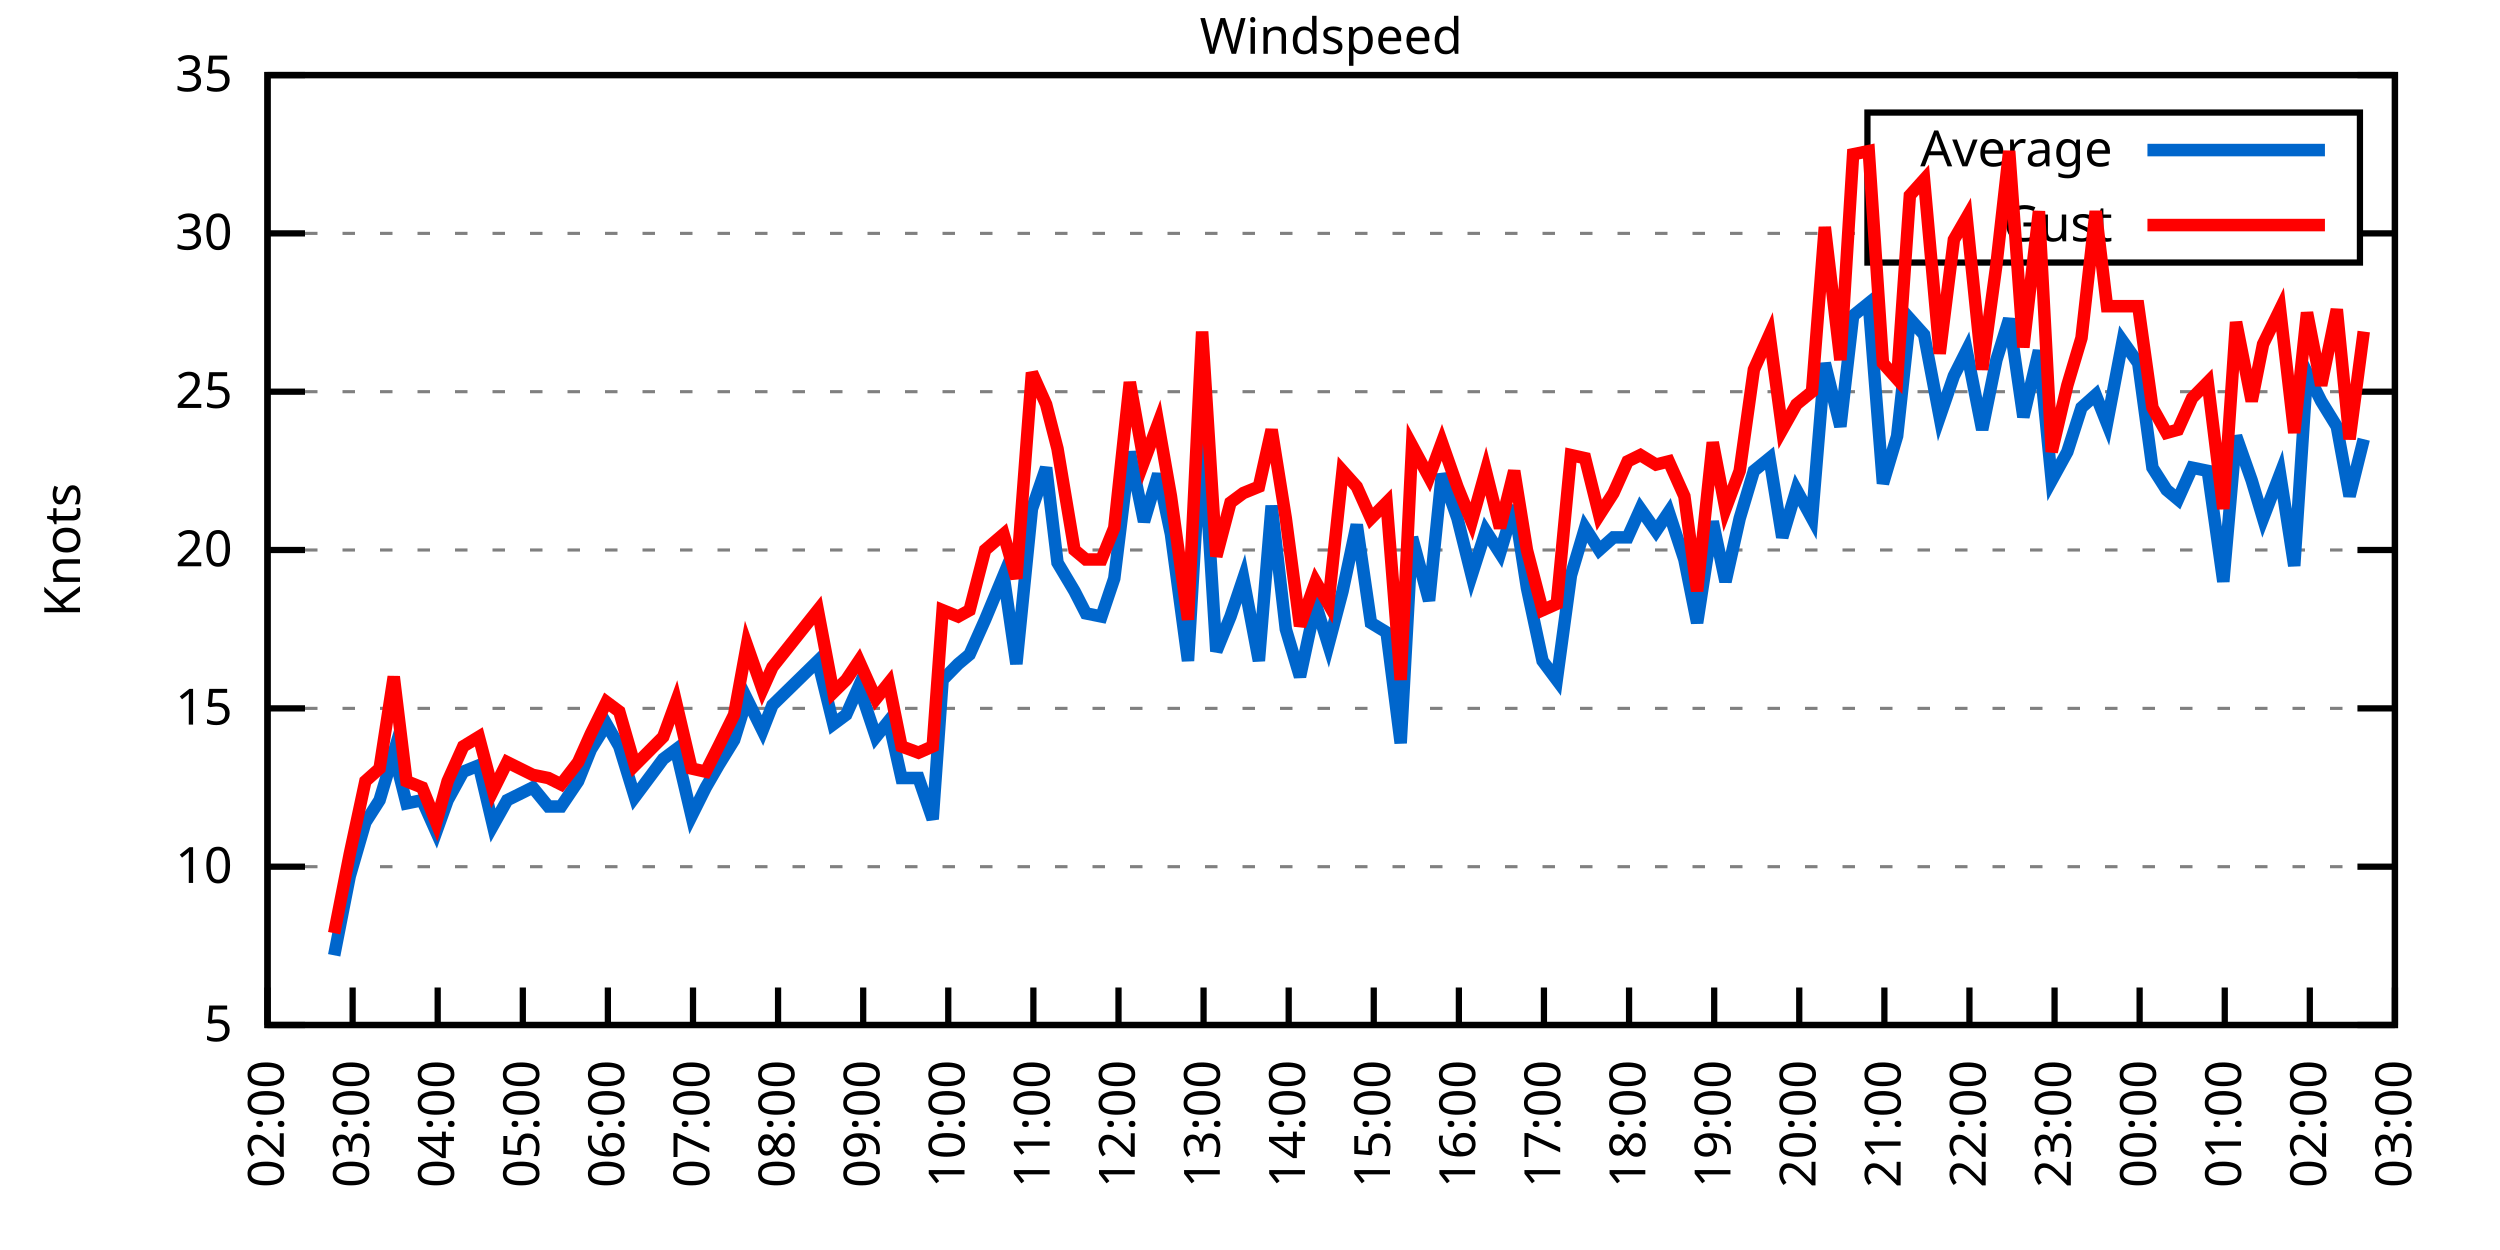
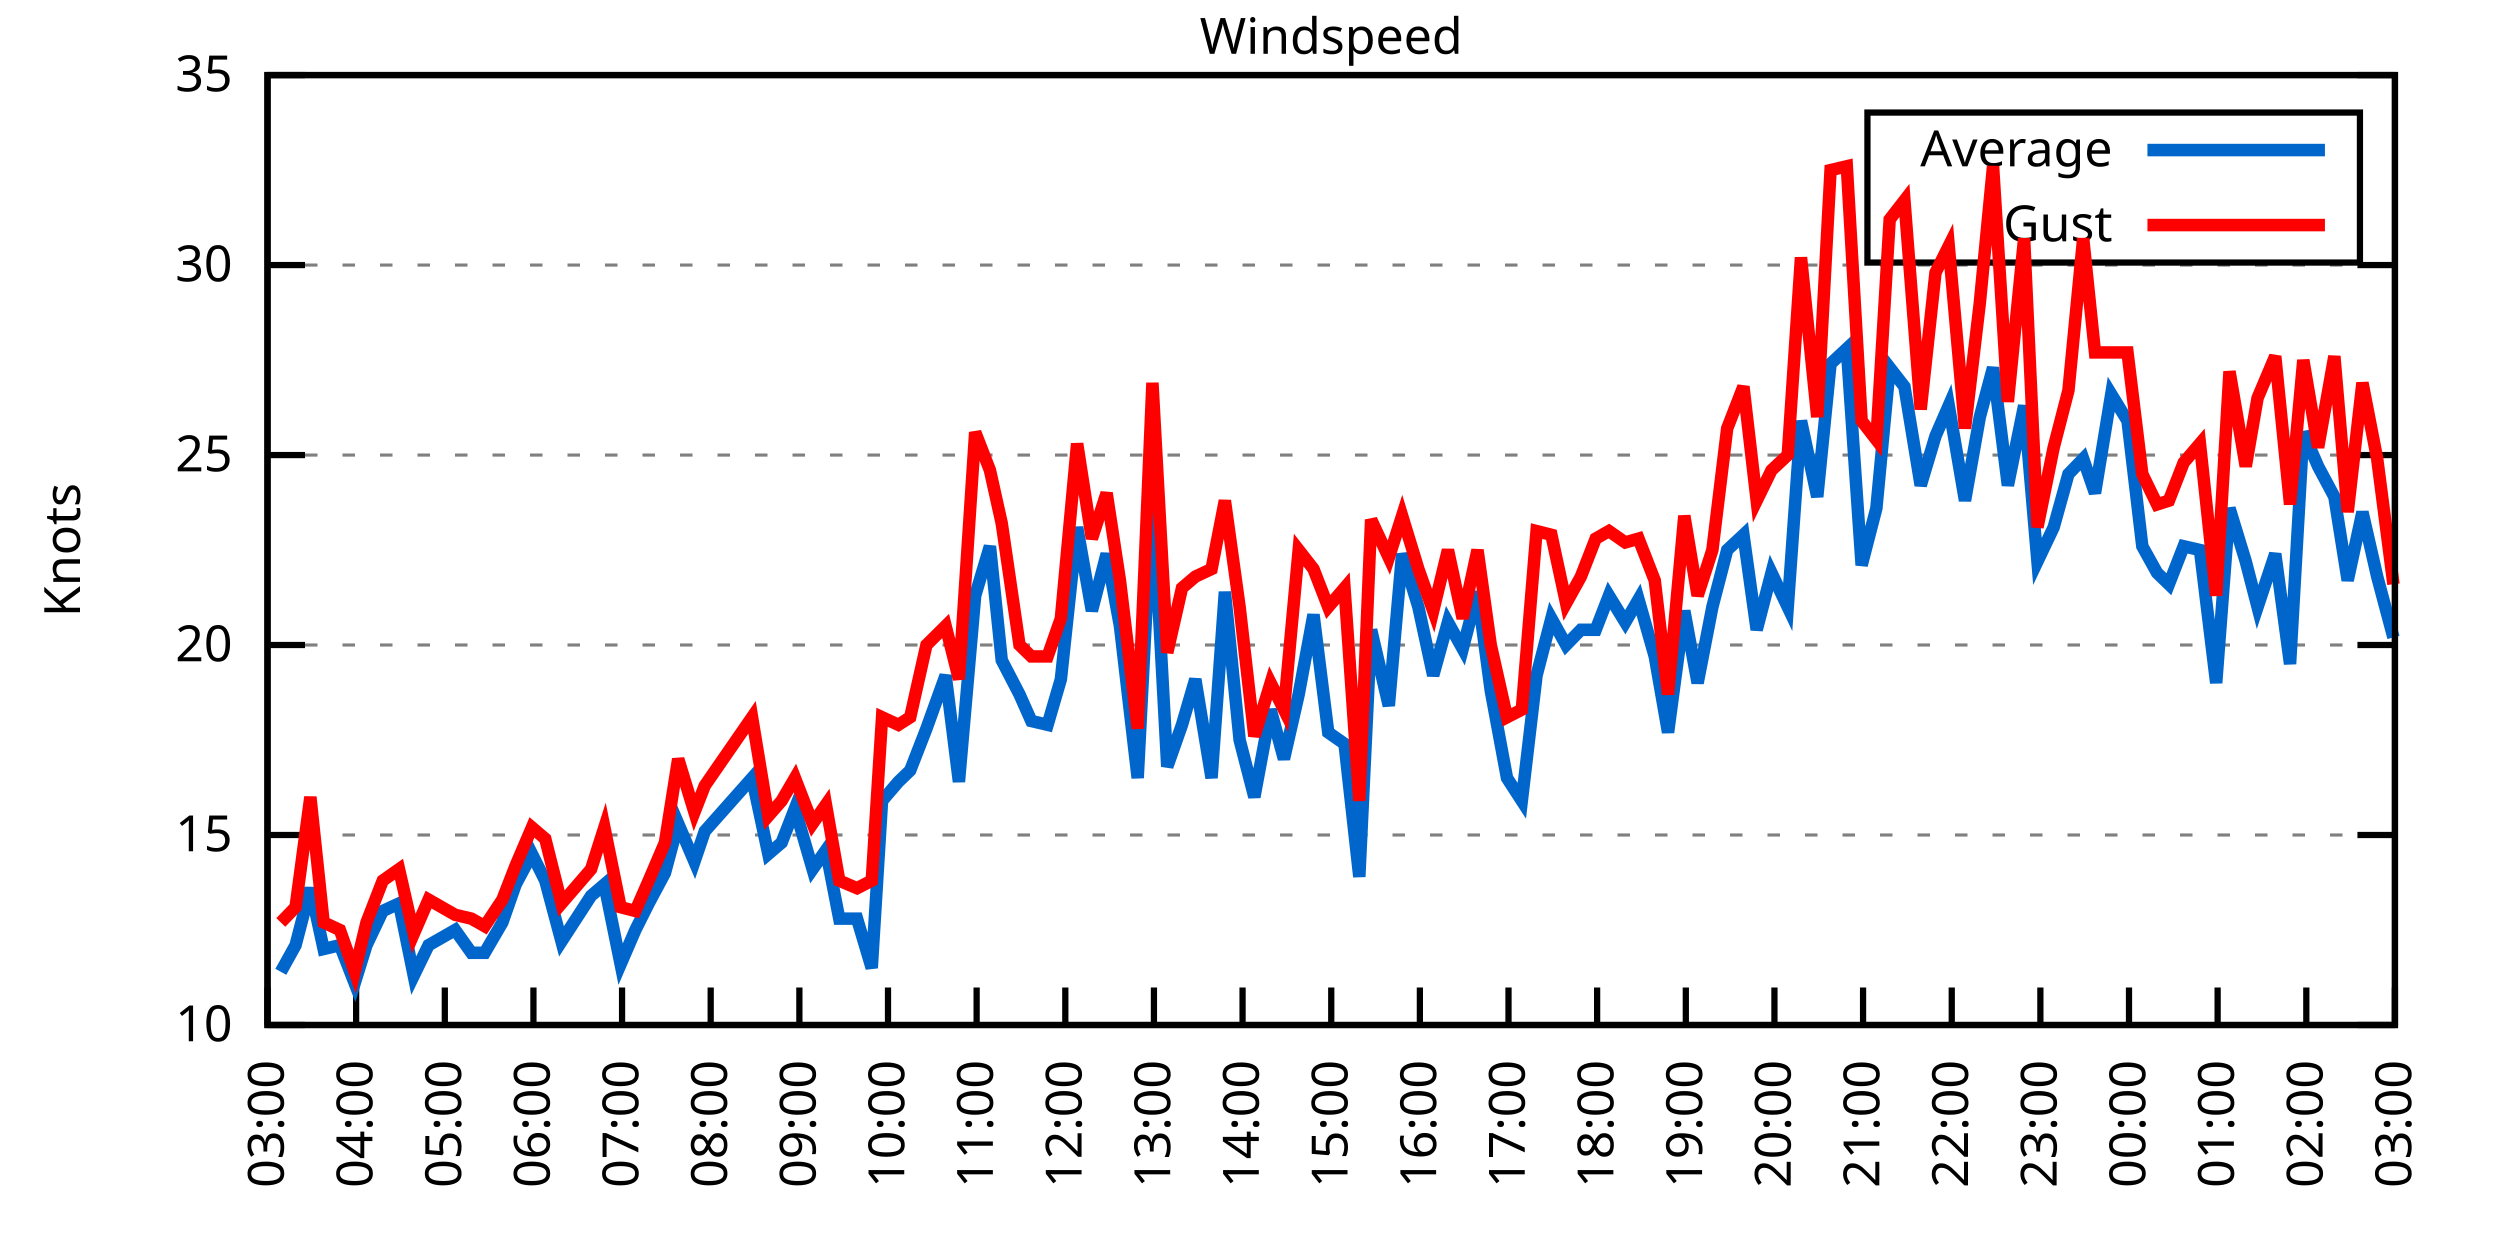
<svg xmlns="http://www.w3.org/2000/svg" xmlns:xlink="http://www.w3.org/1999/xlink" width="400" height="200" viewBox="0 0 400 200">
  <g id="gnuplot_canvas">
    <rect x="0" y="0" width="400" height="200" fill="none" />
    <defs>
      <circle id="gpDot" r="0.5" stroke-width="0.5" stroke="currentColor" />
      <path id="gpPt0" stroke-width="0.333" stroke="currentColor" d="M-1,0 h2 M0,-1 v2" />
      <path id="gpPt1" stroke-width="0.333" stroke="currentColor" d="M-1,-1 L1,1 M1,-1 L-1,1" />
      <path id="gpPt2" stroke-width="0.333" stroke="currentColor" d="M-1,0 L1,0 M0,-1 L0,1 M-1,-1 L1,1 M-1,1 L1,-1" />
      <rect id="gpPt3" stroke-width="0.333" stroke="currentColor" x="-1" y="-1" width="2" height="2" />
      <rect id="gpPt4" stroke-width="0.333" stroke="currentColor" fill="currentColor" x="-1" y="-1" width="2" height="2" />
      <circle id="gpPt5" stroke-width="0.333" stroke="currentColor" cx="0" cy="0" r="1" />
      <use xlink:href="#gpPt5" id="gpPt6" fill="currentColor" stroke="none" />
      <path id="gpPt7" stroke-width="0.333" stroke="currentColor" d="M0,-1.33 L-1.33,0.67 L1.33,0.67 z" />
      <use xlink:href="#gpPt7" id="gpPt8" fill="currentColor" stroke="none" />
      <use xlink:href="#gpPt7" id="gpPt9" stroke="currentColor" transform="rotate(180)" />
      <use xlink:href="#gpPt9" id="gpPt10" fill="currentColor" stroke="none" />
      <use xlink:href="#gpPt3" id="gpPt11" stroke="currentColor" transform="rotate(45)" />
      <use xlink:href="#gpPt11" id="gpPt12" fill="currentColor" stroke="none" />
      <path id="gpPt13" stroke-width="0.333" stroke="currentColor" d="M0,1.330 L1.265,0.411 L0.782,-1.067 L-0.782,-1.076 L-1.265,0.411 z" />
      <use xlink:href="#gpPt13" id="gpPt14" fill="currentColor" stroke="none" />
      <filter id="textbox" filterUnits="objectBoundingBox" x="0" y="0" height="1" width="1">
        <feFlood flood-color="white" flood-opacity="1" result="bgnd" />
        <feComposite in="SourceGraphic" in2="bgnd" operator="atop" />
      </filter>
      <filter id="greybox" filterUnits="objectBoundingBox" x="0" y="0" height="1" width="1">
        <feFlood flood-color="lightgrey" flood-opacity="1" result="grey" />
        <feComposite in="SourceGraphic" in2="grey" operator="atop" />
      </filter>
    </defs>
    <g fill="none" color="white" stroke="currentColor" stroke-width="1.00" stroke-linecap="butt" stroke-linejoin="miter">
</g>
    <g fill="none" color="black" stroke="currentColor" stroke-width="1.00" stroke-linecap="butt" stroke-linejoin="miter">
      <g stroke="none" shape-rendering="crispEdges">
        <polygon fill="rgb(255, 255, 255)" points="42.80,164.00 383.18,164.00 383.18,12.02 42.80,12.02 " />
      </g>
    </g>
    <g fill="none" color="black" stroke="currentColor" stroke-width="1.00" stroke-linecap="butt" stroke-linejoin="miter">
</g>
    <g fill="none" color="black" stroke="black" stroke-width="0.50" stroke-linecap="butt" stroke-linejoin="miter">
</g>
    <g fill="none" color="gray" stroke="currentColor" stroke-width="0.50" stroke-linecap="butt" stroke-linejoin="miter">
      <path stroke="gray" stroke-dasharray="2,4" class="gridline" d="M42.80,164.00 L383.19,164.00  " />
    </g>
    <g fill="none" color="gray" stroke="gray" stroke-width="1.00" stroke-linecap="butt" stroke-linejoin="miter">
</g>
    <g fill="none" color="black" stroke="currentColor" stroke-width="1.00" stroke-linecap="butt" stroke-linejoin="miter">
      <path stroke="black" d="M42.80,164.00 L48.80,164.00 M383.19,164.00 L377.19,164.00  " />
      <g transform="translate(37.20,166.60)" stroke="none" fill="black" font-family="Sans" font-size="8.00" text-anchor="end">
        <text>
-           <tspan font-family="Sans"> 5</tspan>
-         </text>
-       </g>
-     </g>
-     <g fill="none" color="black" stroke="currentColor" stroke-width="1.00" stroke-linecap="butt" stroke-linejoin="miter">
- </g>
-     <g fill="none" color="black" stroke="black" stroke-width="0.50" stroke-linecap="butt" stroke-linejoin="miter">
- </g>
-     <g fill="none" color="gray" stroke="currentColor" stroke-width="0.50" stroke-linecap="butt" stroke-linejoin="miter">
-       <path stroke="gray" stroke-dasharray="2,4" class="gridline" d="M42.80,138.67 L383.19,138.67  " />
-     </g>
-     <g fill="none" color="gray" stroke="gray" stroke-width="1.00" stroke-linecap="butt" stroke-linejoin="miter">
- </g>
-     <g fill="none" color="black" stroke="currentColor" stroke-width="1.00" stroke-linecap="butt" stroke-linejoin="miter">
-       <path stroke="black" d="M42.80,138.67 L48.80,138.67 M383.19,138.67 L377.19,138.67  " />
-       <g transform="translate(37.20,141.27)" stroke="none" fill="black" font-family="Sans" font-size="8.00" text-anchor="end">
-         <text>
          <tspan font-family="Sans"> 10</tspan>
        </text>
      </g>
    </g>
    <g fill="none" color="black" stroke="currentColor" stroke-width="1.00" stroke-linecap="butt" stroke-linejoin="miter">
</g>
    <g fill="none" color="black" stroke="black" stroke-width="0.50" stroke-linecap="butt" stroke-linejoin="miter">
</g>
    <g fill="none" color="gray" stroke="currentColor" stroke-width="0.50" stroke-linecap="butt" stroke-linejoin="miter">
-       <path stroke="gray" stroke-dasharray="2,4" class="gridline" d="M42.80,113.34 L383.19,113.34  " />
-     </g>
-     <g fill="none" color="gray" stroke="gray" stroke-width="1.00" stroke-linecap="butt" stroke-linejoin="miter">
- </g>
-     <g fill="none" color="black" stroke="currentColor" stroke-width="1.00" stroke-linecap="butt" stroke-linejoin="miter">
-       <path stroke="black" d="M42.80,113.34 L48.80,113.34 M383.19,113.34 L377.19,113.34  " />
-       <g transform="translate(37.20,115.94)" stroke="none" fill="black" font-family="Sans" font-size="8.00" text-anchor="end">
+       <path stroke="gray" stroke-dasharray="2,4" class="gridline" d="M42.80,133.60 L383.19,133.60  " />
+     </g>
+     <g fill="none" color="gray" stroke="gray" stroke-width="1.00" stroke-linecap="butt" stroke-linejoin="miter">
+ </g>
+     <g fill="none" color="black" stroke="currentColor" stroke-width="1.00" stroke-linecap="butt" stroke-linejoin="miter">
+       <path stroke="black" d="M42.80,133.60 L48.80,133.60 M383.19,133.60 L377.19,133.60  " />
+       <g transform="translate(37.20,136.20)" stroke="none" fill="black" font-family="Sans" font-size="8.00" text-anchor="end">
        <text>
          <tspan font-family="Sans"> 15</tspan>
        </text>
      </g>
    </g>
    <g fill="none" color="black" stroke="currentColor" stroke-width="1.00" stroke-linecap="butt" stroke-linejoin="miter">
</g>
    <g fill="none" color="black" stroke="black" stroke-width="0.50" stroke-linecap="butt" stroke-linejoin="miter">
</g>
    <g fill="none" color="gray" stroke="currentColor" stroke-width="0.50" stroke-linecap="butt" stroke-linejoin="miter">
-       <path stroke="gray" stroke-dasharray="2,4" class="gridline" d="M42.80,88.00 L383.19,88.00  " />
-     </g>
-     <g fill="none" color="gray" stroke="gray" stroke-width="1.00" stroke-linecap="butt" stroke-linejoin="miter">
- </g>
-     <g fill="none" color="black" stroke="currentColor" stroke-width="1.00" stroke-linecap="butt" stroke-linejoin="miter">
-       <path stroke="black" d="M42.80,88.00 L48.80,88.00 M383.19,88.00 L377.19,88.00  " />
-       <g transform="translate(37.20,90.60)" stroke="none" fill="black" font-family="Sans" font-size="8.00" text-anchor="end">
+       <path stroke="gray" stroke-dasharray="2,4" class="gridline" d="M42.80,103.20 L383.19,103.20  " />
+     </g>
+     <g fill="none" color="gray" stroke="gray" stroke-width="1.00" stroke-linecap="butt" stroke-linejoin="miter">
+ </g>
+     <g fill="none" color="black" stroke="currentColor" stroke-width="1.00" stroke-linecap="butt" stroke-linejoin="miter">
+       <path stroke="black" d="M42.80,103.20 L48.80,103.20 M383.19,103.20 L377.19,103.20  " />
+       <g transform="translate(37.20,105.80)" stroke="none" fill="black" font-family="Sans" font-size="8.00" text-anchor="end">
        <text>
          <tspan font-family="Sans"> 20</tspan>
        </text>
      </g>
    </g>
    <g fill="none" color="black" stroke="currentColor" stroke-width="1.00" stroke-linecap="butt" stroke-linejoin="miter">
</g>
    <g fill="none" color="black" stroke="black" stroke-width="0.50" stroke-linecap="butt" stroke-linejoin="miter">
</g>
    <g fill="none" color="gray" stroke="currentColor" stroke-width="0.50" stroke-linecap="butt" stroke-linejoin="miter">
-       <path stroke="gray" stroke-dasharray="2,4" class="gridline" d="M42.80,62.67 L383.19,62.67  " />
-     </g>
-     <g fill="none" color="gray" stroke="gray" stroke-width="1.00" stroke-linecap="butt" stroke-linejoin="miter">
- </g>
-     <g fill="none" color="black" stroke="currentColor" stroke-width="1.00" stroke-linecap="butt" stroke-linejoin="miter">
-       <path stroke="black" d="M42.80,62.67 L48.80,62.67 M383.19,62.67 L377.19,62.67  " />
-       <g transform="translate(37.20,65.27)" stroke="none" fill="black" font-family="Sans" font-size="8.00" text-anchor="end">
+       <path stroke="gray" stroke-dasharray="2,4" class="gridline" d="M42.80,72.81 L383.19,72.81  " />
+     </g>
+     <g fill="none" color="gray" stroke="gray" stroke-width="1.00" stroke-linecap="butt" stroke-linejoin="miter">
+ </g>
+     <g fill="none" color="black" stroke="currentColor" stroke-width="1.00" stroke-linecap="butt" stroke-linejoin="miter">
+       <path stroke="black" d="M42.80,72.81 L48.80,72.81 M383.19,72.81 L377.19,72.81  " />
+       <g transform="translate(37.20,75.41)" stroke="none" fill="black" font-family="Sans" font-size="8.00" text-anchor="end">
        <text>
          <tspan font-family="Sans"> 25</tspan>
        </text>
      </g>
    </g>
    <g fill="none" color="black" stroke="currentColor" stroke-width="1.00" stroke-linecap="butt" stroke-linejoin="miter">
</g>
    <g fill="none" color="black" stroke="black" stroke-width="0.50" stroke-linecap="butt" stroke-linejoin="miter">
</g>
    <g fill="none" color="gray" stroke="currentColor" stroke-width="0.50" stroke-linecap="butt" stroke-linejoin="miter">
-       <path stroke="gray" stroke-dasharray="2,4" class="gridline" d="M42.80,37.34 L298.79,37.34 M377.59,37.34 L383.19,37.34  " />
-     </g>
-     <g fill="none" color="gray" stroke="gray" stroke-width="1.00" stroke-linecap="butt" stroke-linejoin="miter">
- </g>
-     <g fill="none" color="black" stroke="currentColor" stroke-width="1.00" stroke-linecap="butt" stroke-linejoin="miter">
-       <path stroke="black" d="M42.80,37.34 L48.80,37.34 M383.19,37.34 L377.19,37.34  " />
-       <g transform="translate(37.20,39.94)" stroke="none" fill="black" font-family="Sans" font-size="8.00" text-anchor="end">
+       <path stroke="gray" stroke-dasharray="2,4" class="gridline" d="M42.80,42.41 L383.19,42.41  " />
+     </g>
+     <g fill="none" color="gray" stroke="gray" stroke-width="1.00" stroke-linecap="butt" stroke-linejoin="miter">
+ </g>
+     <g fill="none" color="black" stroke="currentColor" stroke-width="1.00" stroke-linecap="butt" stroke-linejoin="miter">
+       <path stroke="black" d="M42.80,42.41 L48.80,42.41 M383.19,42.41 L377.19,42.41  " />
+       <g transform="translate(37.20,45.01)" stroke="none" fill="black" font-family="Sans" font-size="8.00" text-anchor="end">
        <text>
          <tspan font-family="Sans"> 30</tspan>
        </text>
      </g>
    </g>
    <g fill="none" color="black" stroke="currentColor" stroke-width="1.00" stroke-linecap="butt" stroke-linejoin="miter">
</g>
    <g fill="none" color="black" stroke="black" stroke-width="0.50" stroke-linecap="butt" stroke-linejoin="miter">
</g>
    <g fill="none" color="gray" stroke="currentColor" stroke-width="0.50" stroke-linecap="butt" stroke-linejoin="miter">
      <path stroke="gray" stroke-dasharray="2,4" class="gridline" d="M42.80,12.01 L383.19,12.01  " />
    </g>
    <g fill="none" color="gray" stroke="gray" stroke-width="1.00" stroke-linecap="butt" stroke-linejoin="miter">
</g>
    <g fill="none" color="black" stroke="currentColor" stroke-width="1.00" stroke-linecap="butt" stroke-linejoin="miter">
      <path stroke="black" d="M42.80,12.01 L48.80,12.01 M383.19,12.01 L377.19,12.01  " />
      <g transform="translate(37.20,14.61)" stroke="none" fill="black" font-family="Sans" font-size="8.00" text-anchor="end">
        <text>
          <tspan font-family="Sans"> 35</tspan>
        </text>
      </g>
    </g>
    <g fill="none" color="black" stroke="currentColor" stroke-width="1.00" stroke-linecap="butt" stroke-linejoin="miter">
      <path stroke="black" d="M42.80,164.00 L42.80,158.00  " />
      <g transform="translate(45.40,169.60) rotate(270.00)" stroke="none" fill="black" font-family="Sans" font-size="8.00" text-anchor="end">
        <text>
-           <tspan font-family="Sans">02:00</tspan>
-         </text>
-       </g>
-     </g>
-     <g fill="none" color="black" stroke="currentColor" stroke-width="1.00" stroke-linecap="butt" stroke-linejoin="miter">
-       <path stroke="black" d="M56.42,164.00 L56.42,158.00  " />
-       <g transform="translate(59.02,169.60) rotate(270.00)" stroke="none" fill="black" font-family="Sans" font-size="8.00" text-anchor="end">
-         <text>
          <tspan font-family="Sans">03:00</tspan>
        </text>
      </g>
    </g>
    <g fill="none" color="black" stroke="currentColor" stroke-width="1.00" stroke-linecap="butt" stroke-linejoin="miter">
-       <path stroke="black" d="M70.03,164.00 L70.03,158.00  " />
-       <g transform="translate(72.63,169.60) rotate(270.00)" stroke="none" fill="black" font-family="Sans" font-size="8.00" text-anchor="end">
+       <path stroke="black" d="M56.98,164.00 L56.98,158.00  " />
+       <g transform="translate(59.58,169.60) rotate(270.00)" stroke="none" fill="black" font-family="Sans" font-size="8.00" text-anchor="end">
        <text>
          <tspan font-family="Sans">04:00</tspan>
        </text>
      </g>
    </g>
    <g fill="none" color="black" stroke="currentColor" stroke-width="1.00" stroke-linecap="butt" stroke-linejoin="miter">
-       <path stroke="black" d="M83.65,164.00 L83.65,158.00  " />
-       <g transform="translate(86.25,169.60) rotate(270.00)" stroke="none" fill="black" font-family="Sans" font-size="8.00" text-anchor="end">
+       <path stroke="black" d="M71.17,164.00 L71.17,158.00  " />
+       <g transform="translate(73.77,169.60) rotate(270.00)" stroke="none" fill="black" font-family="Sans" font-size="8.00" text-anchor="end">
        <text>
          <tspan font-family="Sans">05:00</tspan>
        </text>
      </g>
    </g>
    <g fill="none" color="black" stroke="currentColor" stroke-width="1.00" stroke-linecap="butt" stroke-linejoin="miter">
-       <path stroke="black" d="M97.26,164.00 L97.26,158.00  " />
-       <g transform="translate(99.86,169.60) rotate(270.00)" stroke="none" fill="black" font-family="Sans" font-size="8.00" text-anchor="end">
+       <path stroke="black" d="M85.35,164.00 L85.35,158.00  " />
+       <g transform="translate(87.95,169.60) rotate(270.00)" stroke="none" fill="black" font-family="Sans" font-size="8.00" text-anchor="end">
        <text>
          <tspan font-family="Sans">06:00</tspan>
        </text>
      </g>
    </g>
    <g fill="none" color="black" stroke="currentColor" stroke-width="1.00" stroke-linecap="butt" stroke-linejoin="miter">
-       <path stroke="black" d="M110.88,164.00 L110.88,158.00  " />
-       <g transform="translate(113.48,169.60) rotate(270.00)" stroke="none" fill="black" font-family="Sans" font-size="8.00" text-anchor="end">
+       <path stroke="black" d="M99.53,164.00 L99.53,158.00  " />
+       <g transform="translate(102.13,169.60) rotate(270.00)" stroke="none" fill="black" font-family="Sans" font-size="8.00" text-anchor="end">
        <text>
          <tspan font-family="Sans">07:00</tspan>
        </text>
      </g>
    </g>
    <g fill="none" color="black" stroke="currentColor" stroke-width="1.00" stroke-linecap="butt" stroke-linejoin="miter">
-       <path stroke="black" d="M124.49,164.00 L124.49,158.00  " />
-       <g transform="translate(127.09,169.60) rotate(270.00)" stroke="none" fill="black" font-family="Sans" font-size="8.00" text-anchor="end">
+       <path stroke="black" d="M113.71,164.00 L113.71,158.00  " />
+       <g transform="translate(116.31,169.60) rotate(270.00)" stroke="none" fill="black" font-family="Sans" font-size="8.00" text-anchor="end">
        <text>
          <tspan font-family="Sans">08:00</tspan>
        </text>
      </g>
    </g>
    <g fill="none" color="black" stroke="currentColor" stroke-width="1.00" stroke-linecap="butt" stroke-linejoin="miter">
-       <path stroke="black" d="M138.11,164.00 L138.11,158.00  " />
-       <g transform="translate(140.71,169.60) rotate(270.00)" stroke="none" fill="black" font-family="Sans" font-size="8.00" text-anchor="end">
+       <path stroke="black" d="M127.90,164.00 L127.90,158.00  " />
+       <g transform="translate(130.50,169.60) rotate(270.00)" stroke="none" fill="black" font-family="Sans" font-size="8.00" text-anchor="end">
        <text>
          <tspan font-family="Sans">09:00</tspan>
        </text>
      </g>
    </g>
    <g fill="none" color="black" stroke="currentColor" stroke-width="1.00" stroke-linecap="butt" stroke-linejoin="miter">
-       <path stroke="black" d="M151.72,164.00 L151.72,158.00  " />
-       <g transform="translate(154.32,169.60) rotate(270.00)" stroke="none" fill="black" font-family="Sans" font-size="8.00" text-anchor="end">
+       <path stroke="black" d="M142.08,164.00 L142.08,158.00  " />
+       <g transform="translate(144.68,169.60) rotate(270.00)" stroke="none" fill="black" font-family="Sans" font-size="8.00" text-anchor="end">
        <text>
          <tspan font-family="Sans">10:00</tspan>
        </text>
      </g>
    </g>
    <g fill="none" color="black" stroke="currentColor" stroke-width="1.00" stroke-linecap="butt" stroke-linejoin="miter">
-       <path stroke="black" d="M165.34,164.00 L165.34,158.00  " />
-       <g transform="translate(167.94,169.60) rotate(270.00)" stroke="none" fill="black" font-family="Sans" font-size="8.00" text-anchor="end">
+       <path stroke="black" d="M156.26,164.00 L156.26,158.00  " />
+       <g transform="translate(158.86,169.60) rotate(270.00)" stroke="none" fill="black" font-family="Sans" font-size="8.00" text-anchor="end">
        <text>
          <tspan font-family="Sans">11:00</tspan>
        </text>
      </g>
    </g>
    <g fill="none" color="black" stroke="currentColor" stroke-width="1.00" stroke-linecap="butt" stroke-linejoin="miter">
-       <path stroke="black" d="M178.96,164.00 L178.96,158.00  " />
-       <g transform="translate(181.56,169.60) rotate(270.00)" stroke="none" fill="black" font-family="Sans" font-size="8.00" text-anchor="end">
+       <path stroke="black" d="M170.45,164.00 L170.45,158.00  " />
+       <g transform="translate(173.05,169.60) rotate(270.00)" stroke="none" fill="black" font-family="Sans" font-size="8.00" text-anchor="end">
        <text>
          <tspan font-family="Sans">12:00</tspan>
        </text>
      </g>
    </g>
    <g fill="none" color="black" stroke="currentColor" stroke-width="1.00" stroke-linecap="butt" stroke-linejoin="miter">
-       <path stroke="black" d="M192.57,164.00 L192.57,158.00  " />
-       <g transform="translate(195.17,169.60) rotate(270.00)" stroke="none" fill="black" font-family="Sans" font-size="8.00" text-anchor="end">
+       <path stroke="black" d="M184.63,164.00 L184.63,158.00  " />
+       <g transform="translate(187.23,169.60) rotate(270.00)" stroke="none" fill="black" font-family="Sans" font-size="8.00" text-anchor="end">
        <text>
          <tspan font-family="Sans">13:00</tspan>
        </text>
      </g>
    </g>
    <g fill="none" color="black" stroke="currentColor" stroke-width="1.00" stroke-linecap="butt" stroke-linejoin="miter">
-       <path stroke="black" d="M206.19,164.00 L206.19,158.00  " />
-       <g transform="translate(208.79,169.60) rotate(270.00)" stroke="none" fill="black" font-family="Sans" font-size="8.00" text-anchor="end">
+       <path stroke="black" d="M198.81,164.00 L198.81,158.00  " />
+       <g transform="translate(201.41,169.60) rotate(270.00)" stroke="none" fill="black" font-family="Sans" font-size="8.00" text-anchor="end">
        <text>
          <tspan font-family="Sans">14:00</tspan>
        </text>
      </g>
    </g>
    <g fill="none" color="black" stroke="currentColor" stroke-width="1.00" stroke-linecap="butt" stroke-linejoin="miter">
-       <path stroke="black" d="M219.80,164.00 L219.80,158.00  " />
-       <g transform="translate(222.40,169.60) rotate(270.00)" stroke="none" fill="black" font-family="Sans" font-size="8.00" text-anchor="end">
+       <path stroke="black" d="M213.00,164.00 L213.00,158.00  " />
+       <g transform="translate(215.60,169.60) rotate(270.00)" stroke="none" fill="black" font-family="Sans" font-size="8.00" text-anchor="end">
        <text>
          <tspan font-family="Sans">15:00</tspan>
        </text>
      </g>
    </g>
    <g fill="none" color="black" stroke="currentColor" stroke-width="1.00" stroke-linecap="butt" stroke-linejoin="miter">
-       <path stroke="black" d="M233.42,164.00 L233.42,158.00  " />
-       <g transform="translate(236.02,169.60) rotate(270.00)" stroke="none" fill="black" font-family="Sans" font-size="8.00" text-anchor="end">
+       <path stroke="black" d="M227.18,164.00 L227.18,158.00  " />
+       <g transform="translate(229.78,169.60) rotate(270.00)" stroke="none" fill="black" font-family="Sans" font-size="8.00" text-anchor="end">
        <text>
          <tspan font-family="Sans">16:00</tspan>
        </text>
      </g>
    </g>
    <g fill="none" color="black" stroke="currentColor" stroke-width="1.00" stroke-linecap="butt" stroke-linejoin="miter">
-       <path stroke="black" d="M247.03,164.00 L247.03,158.00  " />
-       <g transform="translate(249.63,169.60) rotate(270.00)" stroke="none" fill="black" font-family="Sans" font-size="8.00" text-anchor="end">
+       <path stroke="black" d="M241.36,164.00 L241.36,158.00  " />
+       <g transform="translate(243.96,169.60) rotate(270.00)" stroke="none" fill="black" font-family="Sans" font-size="8.00" text-anchor="end">
        <text>
          <tspan font-family="Sans">17:00</tspan>
        </text>
      </g>
    </g>
    <g fill="none" color="black" stroke="currentColor" stroke-width="1.00" stroke-linecap="butt" stroke-linejoin="miter">
-       <path stroke="black" d="M260.65,164.00 L260.65,158.00  " />
-       <g transform="translate(263.25,169.60) rotate(270.00)" stroke="none" fill="black" font-family="Sans" font-size="8.00" text-anchor="end">
+       <path stroke="black" d="M255.54,164.00 L255.54,158.00  " />
+       <g transform="translate(258.14,169.60) rotate(270.00)" stroke="none" fill="black" font-family="Sans" font-size="8.00" text-anchor="end">
        <text>
          <tspan font-family="Sans">18:00</tspan>
        </text>
      </g>
    </g>
    <g fill="none" color="black" stroke="currentColor" stroke-width="1.00" stroke-linecap="butt" stroke-linejoin="miter">
-       <path stroke="black" d="M274.27,164.00 L274.27,158.00  " />
-       <g transform="translate(276.87,169.60) rotate(270.00)" stroke="none" fill="black" font-family="Sans" font-size="8.00" text-anchor="end">
+       <path stroke="black" d="M269.73,164.00 L269.73,158.00  " />
+       <g transform="translate(272.33,169.60) rotate(270.00)" stroke="none" fill="black" font-family="Sans" font-size="8.00" text-anchor="end">
        <text>
          <tspan font-family="Sans">19:00</tspan>
        </text>
      </g>
    </g>
    <g fill="none" color="black" stroke="currentColor" stroke-width="1.00" stroke-linecap="butt" stroke-linejoin="miter">
-       <path stroke="black" d="M287.88,164.00 L287.88,158.00  " />
-       <g transform="translate(290.48,169.60) rotate(270.00)" stroke="none" fill="black" font-family="Sans" font-size="8.00" text-anchor="end">
+       <path stroke="black" d="M283.91,164.00 L283.91,158.00  " />
+       <g transform="translate(286.51,169.60) rotate(270.00)" stroke="none" fill="black" font-family="Sans" font-size="8.00" text-anchor="end">
        <text>
          <tspan font-family="Sans">20:00</tspan>
        </text>
      </g>
    </g>
    <g fill="none" color="black" stroke="currentColor" stroke-width="1.00" stroke-linecap="butt" stroke-linejoin="miter">
-       <path stroke="black" d="M301.50,164.00 L301.50,158.00  " />
-       <g transform="translate(304.10,169.60) rotate(270.00)" stroke="none" fill="black" font-family="Sans" font-size="8.00" text-anchor="end">
+       <path stroke="black" d="M298.09,164.00 L298.09,158.00  " />
+       <g transform="translate(300.69,169.60) rotate(270.00)" stroke="none" fill="black" font-family="Sans" font-size="8.00" text-anchor="end">
        <text>
          <tspan font-family="Sans">21:00</tspan>
        </text>
      </g>
    </g>
    <g fill="none" color="black" stroke="currentColor" stroke-width="1.00" stroke-linecap="butt" stroke-linejoin="miter">
-       <path stroke="black" d="M315.11,164.00 L315.11,158.00  " />
-       <g transform="translate(317.71,169.60) rotate(270.00)" stroke="none" fill="black" font-family="Sans" font-size="8.00" text-anchor="end">
+       <path stroke="black" d="M312.28,164.00 L312.28,158.00  " />
+       <g transform="translate(314.88,169.60) rotate(270.00)" stroke="none" fill="black" font-family="Sans" font-size="8.00" text-anchor="end">
        <text>
          <tspan font-family="Sans">22:00</tspan>
        </text>
      </g>
    </g>
    <g fill="none" color="black" stroke="currentColor" stroke-width="1.00" stroke-linecap="butt" stroke-linejoin="miter">
-       <path stroke="black" d="M328.73,164.00 L328.73,158.00  " />
-       <g transform="translate(331.33,169.60) rotate(270.00)" stroke="none" fill="black" font-family="Sans" font-size="8.00" text-anchor="end">
+       <path stroke="black" d="M326.46,164.00 L326.46,158.00  " />
+       <g transform="translate(329.06,169.60) rotate(270.00)" stroke="none" fill="black" font-family="Sans" font-size="8.00" text-anchor="end">
        <text>
          <tspan font-family="Sans">23:00</tspan>
        </text>
      </g>
    </g>
    <g fill="none" color="black" stroke="currentColor" stroke-width="1.00" stroke-linecap="butt" stroke-linejoin="miter">
-       <path stroke="black" d="M342.34,164.00 L342.34,158.00  " />
-       <g transform="translate(344.94,169.60) rotate(270.00)" stroke="none" fill="black" font-family="Sans" font-size="8.00" text-anchor="end">
+       <path stroke="black" d="M340.64,164.00 L340.64,158.00  " />
+       <g transform="translate(343.24,169.60) rotate(270.00)" stroke="none" fill="black" font-family="Sans" font-size="8.00" text-anchor="end">
        <text>
          <tspan font-family="Sans">00:00</tspan>
        </text>
      </g>
    </g>
    <g fill="none" color="black" stroke="currentColor" stroke-width="1.00" stroke-linecap="butt" stroke-linejoin="miter">
-       <path stroke="black" d="M355.96,164.00 L355.96,158.00  " />
-       <g transform="translate(358.56,169.60) rotate(270.00)" stroke="none" fill="black" font-family="Sans" font-size="8.00" text-anchor="end">
+       <path stroke="black" d="M354.82,164.00 L354.82,158.00  " />
+       <g transform="translate(357.42,169.60) rotate(270.00)" stroke="none" fill="black" font-family="Sans" font-size="8.00" text-anchor="end">
        <text>
          <tspan font-family="Sans">01:00</tspan>
        </text>
      </g>
    </g>
    <g fill="none" color="black" stroke="currentColor" stroke-width="1.00" stroke-linecap="butt" stroke-linejoin="miter">
-       <path stroke="black" d="M369.57,164.00 L369.57,158.00  " />
-       <g transform="translate(372.17,169.60) rotate(270.00)" stroke="none" fill="black" font-family="Sans" font-size="8.00" text-anchor="end">
+       <path stroke="black" d="M369.01,164.00 L369.01,158.00  " />
+       <g transform="translate(371.61,169.60) rotate(270.00)" stroke="none" fill="black" font-family="Sans" font-size="8.00" text-anchor="end">
        <text>
          <tspan font-family="Sans">02:00</tspan>
        </text>
      </g>
    </g>
    <g fill="none" color="black" stroke="currentColor" stroke-width="1.00" stroke-linecap="butt" stroke-linejoin="miter">
      <path stroke="black" d="M383.19,164.00 L383.19,158.00  " />
      <g transform="translate(385.79,169.60) rotate(270.00)" stroke="none" fill="black" font-family="Sans" font-size="8.00" text-anchor="end">
        <text>
          <tspan font-family="Sans">03:00</tspan>
        </text>
      </g>
    </g>
    <g fill="none" color="black" stroke="currentColor" stroke-width="1.00" stroke-linecap="butt" stroke-linejoin="miter">
</g>
    <g fill="none" color="black" stroke="currentColor" stroke-width="1.00" stroke-linecap="butt" stroke-linejoin="miter">
      <path stroke="black" d="M42.80,12.01 L42.80,164.00 L383.19,164.00 L383.19,12.01 L42.80,12.01 Z  " />
    </g>
    <g fill="none" color="black" stroke="currentColor" stroke-width="1.00" stroke-linecap="butt" stroke-linejoin="miter">
</g>
    <g fill="none" color="black" stroke="currentColor" stroke-width="1.00" stroke-linecap="butt" stroke-linejoin="miter">
      <path stroke="black" d="M298.79,42.01 L298.79,18.01 L377.59,18.01 L377.59,42.01 L298.79,42.01 Z  " />
    </g>
    <g id="Windspeed_plot_1">
      <g fill="none" color="white" stroke="black" stroke-width="2.00" stroke-linecap="butt" stroke-linejoin="miter">
</g>
      <g fill="none" color="black" stroke="currentColor" stroke-width="2.00" stroke-linecap="butt" stroke-linejoin="miter">
        <g transform="translate(337.99,26.61)" stroke="none" fill="black" font-family="Sans" font-size="8.00" text-anchor="end">
          <text>
            <tspan font-family="Sans">Average</tspan>
          </text>
        </g>
      </g>
      <g fill="none" color="black" stroke="currentColor" stroke-width="2.00" stroke-linecap="butt" stroke-linejoin="miter">
-         <path stroke="rgb(  0, 102, 204)" d="M343.59,24.01 L371.99,24.01 M53.47,152.85 L55.96,140.19 L58.46,131.58 L60.73,128.03 L63.00,120.43 L65.04,128.54   L67.54,128.03 L69.80,133.10 L71.62,128.03 L74.12,123.47 L76.61,122.46 L78.88,132.08 L81.15,128.03 L85.24,126.00   L87.73,129.04 L89.77,129.04 L92.50,124.99 L94.54,119.92 L97.04,115.87 L99.08,119.42 L101.57,127.52 L106.11,121.44   L108.15,119.92 L110.65,130.56 L112.92,126.00 L114.96,122.46 L117.46,118.40 L119.50,111.82 L122.00,116.88 L123.59,112.83   L130.85,105.74 L133.34,115.87 L135.39,114.35 L137.43,109.79 L140.15,117.90 L142.19,115.36 L144.24,124.48 L146.96,124.48   L149.23,131.07 L150.82,108.78 L153.31,106.24 L155.13,104.72 L157.62,99.15 L160.57,92.06 L162.62,106.24 L165.11,81.42   L167.38,74.83 L169.20,90.03 L171.92,94.59 L173.74,98.14 L176.23,98.64 L178.28,92.56 L180.77,72.30 L183.04,83.45   L185.31,75.85 L187.35,85.47 L190.08,105.74 L192.34,67.74 L194.61,104.22 L196.88,98.64 L198.93,92.56 L201.42,105.74   L203.46,80.91 L205.73,100.67 L208.00,108.27 L210.50,96.62 L212.54,103.20 L214.81,94.59 L217.08,83.95 L219.35,99.66   L221.85,101.18 L224.11,118.91 L225.93,85.98 L228.65,96.11 L230.70,75.85 L233.19,82.94 L235.46,92.06 L237.73,84.97   L240.00,88.51 L242.27,80.91 L244.31,94.08 L246.81,105.74 L249.08,108.78 L251.35,92.06 L253.61,84.46 L255.88,88.00   L258.15,85.98 L260.42,85.98 L262.47,81.42 L264.96,84.97 L267.00,81.93 L269.50,89.52 L271.54,99.66 L274.04,83.45   L276.08,93.07 L278.35,82.94 L280.62,75.34 L283.12,73.31 L285.16,85.98 L287.43,78.38 L289.92,82.94 L291.97,58.11   L294.46,68.25 L296.50,50.51 L299.00,48.49 L301.27,77.37 L303.54,69.77 L305.58,51.02 L307.85,53.55 L310.35,66.73   L312.62,60.14 L314.66,56.09 L317.15,68.75 L319.42,57.61 L321.47,51.02 L323.74,66.73 L326.23,56.09 L328.27,76.86   L330.77,72.30 L333.04,65.21 L335.31,63.18 L337.12,67.74 L339.62,54.57 L342.12,58.11 L344.39,74.83 L346.65,78.38   L348.47,79.90 L350.74,74.83 L353.24,75.34 L355.73,93.07 L357.77,69.77 L360.27,76.86 L362.09,82.94 L364.81,75.85   L367.08,90.54 L369.12,59.63 L371.39,64.19 L373.89,68.25 L375.93,79.39 L378.20,70.27  " />
+         <path stroke="rgb(  0, 102, 204)" d="M343.59,24.01 L371.99,24.01 M44.93,155.49 L47.29,151.23 L49.66,142.11 L51.78,151.84 L54.38,151.23 L56.75,157.31   L58.64,151.23 L61.24,145.76 L63.84,144.55 L66.20,156.10 L68.57,151.23 L72.82,148.80 L75.42,152.45 L77.55,152.45   L80.38,147.59 L82.51,141.51 L85.11,136.64 L87.24,140.90 L89.84,150.62 L94.57,143.33 L96.70,141.51 L99.30,154.27   L101.66,148.80 L103.79,144.55 L106.39,139.68 L108.51,131.78 L111.11,137.86 L112.77,132.99 L120.33,124.48 L122.93,136.64   L125.06,134.82 L127.19,129.35 L130.02,139.07 L132.15,136.03 L134.28,146.98 L137.12,146.98 L139.48,154.88 L141.13,128.13   L143.74,125.09 L145.63,123.27 L148.23,116.58 L151.30,108.07 L153.43,125.09 L156.03,95.30 L158.39,87.40 L160.28,105.64   L163.12,111.11 L165.01,115.36 L167.61,115.97 L169.74,108.68 L172.34,84.36 L174.70,97.73 L177.06,88.61 L179.19,100.16   L182.03,124.48 L184.39,78.89 L186.76,122.66 L189.12,115.97 L191.25,108.68 L193.85,124.48 L195.98,94.69 L198.34,118.40   L200.70,127.52 L203.30,113.54 L205.43,121.44 L207.79,111.11 L210.16,98.34 L212.52,117.19 L215.12,119.01 L217.49,140.29   L219.38,100.77 L222.21,112.93 L224.34,88.61 L226.94,97.12 L229.31,108.07 L231.67,99.56 L234.03,103.81 L236.40,94.69   L238.52,110.50 L241.12,124.48 L243.49,128.13 L245.85,108.07 L248.22,98.95 L250.58,103.20 L252.94,100.77 L255.31,100.77   L257.43,95.30 L260.04,99.56 L262.16,95.91 L264.76,105.03 L266.89,117.19 L269.49,97.73 L271.62,109.28 L273.98,97.12   L276.35,88.00 L278.95,85.57 L281.07,100.77 L283.44,91.65 L286.04,97.12 L288.16,67.33 L290.76,79.49 L292.89,58.21   L295.49,55.78 L297.86,90.44 L300.22,81.32 L302.35,58.82 L304.71,61.86 L307.31,77.67 L309.68,69.77 L311.80,64.90   L314.40,80.10 L316.77,66.73 L318.89,58.82 L321.26,77.67 L323.86,64.90 L325.99,89.83 L328.59,84.36 L330.95,75.85   L333.31,73.41 L335.20,78.89 L337.80,63.08 L340.40,67.33 L342.77,87.40 L345.13,91.65 L347.02,93.48 L349.39,87.40   L351.99,88.00 L354.59,109.28 L356.72,81.32 L359.32,89.83 L361.21,97.12 L364.04,88.61 L366.41,106.24 L368.53,69.16   L370.90,74.63 L373.50,79.49 L375.63,92.87 L377.99,81.93 L380.35,92.26 L382.95,101.99  " />
      </g>
    </g>
    <g id="Windspeed_plot_2">
      <g fill="none" color="black" stroke="currentColor" stroke-width="2.00" stroke-linecap="butt" stroke-linejoin="miter">
        <g transform="translate(337.99,38.61)" stroke="none" fill="black" font-family="Sans" font-size="8.00" text-anchor="end">
          <text>
            <tspan font-family="Sans">Gust</tspan>
          </text>
        </g>
      </g>
      <g fill="none" color="black" stroke="currentColor" stroke-width="2.00" stroke-linecap="butt" stroke-linejoin="miter">
-         <path stroke="rgb(255,   0,   0)" d="M343.59,36.01 L371.99,36.01 M53.47,149.31 L55.96,136.64 L58.46,124.99 L60.73,122.96 L63.00,108.27 L65.04,124.99   L67.54,126.00 L69.80,131.58 L71.62,124.99 L74.12,119.42 L76.61,117.90 L78.88,126.51 L81.15,121.95 L85.24,123.98   L87.73,124.48 L89.77,125.50 L92.50,121.95 L94.54,117.39 L97.04,112.32 L99.08,113.84 L101.57,122.46 L106.11,117.90   L108.15,112.32 L110.65,122.96 L112.92,123.47 L114.96,119.42 L117.46,114.35 L119.50,103.20 L122.00,110.30 L123.59,106.75   L130.85,97.63 L133.34,110.80 L135.39,108.78 L137.43,105.74 L140.15,111.82 L142.19,109.28 L144.24,119.42 L146.96,120.43   L149.23,119.42 L150.82,97.63 L153.31,98.64 L155.13,97.63 L157.62,88.00 L160.57,85.47 L162.62,92.56 L165.11,59.63   L167.38,64.70 L169.20,71.79 L171.92,88.00 L173.74,89.52 L176.23,89.52 L178.28,84.46 L180.77,61.15 L183.04,73.82   L185.31,67.74 L187.35,79.39 L190.08,99.15 L192.34,53.05 L194.61,89.02 L196.88,80.41 L198.93,78.89 L201.42,77.87   L203.46,68.75 L205.73,82.94 L208.00,100.16 L210.50,93.07 L212.54,96.62 L214.81,75.34 L217.08,77.87 L219.35,82.94   L221.85,80.41 L224.11,108.78 L225.93,71.29 L228.65,76.35 L230.70,70.78 L233.19,77.87 L235.46,83.45 L237.73,75.34   L240.00,84.46 L242.27,75.34 L244.31,88.00 L246.81,97.63 L249.08,96.62 L251.35,72.81 L253.61,73.31 L255.88,82.43   L258.15,78.89 L260.42,73.82 L262.47,72.81 L264.96,74.33 L267.00,73.82 L269.50,79.39 L271.54,94.59 L274.04,70.78   L276.08,81.42 L278.35,75.34 L280.62,59.13 L283.12,53.55 L285.16,68.75 L287.43,64.70 L289.92,62.67 L291.97,36.33   L294.46,57.61 L296.50,24.68 L299.00,24.17 L301.27,58.11 L303.54,60.65 L305.58,31.26 L307.85,28.73 L310.35,56.59   L312.62,38.35 L314.66,34.81 L317.15,59.13 L319.42,42.41 L321.47,24.17 L323.74,55.58 L326.23,33.80 L328.27,72.30   L330.77,61.66 L333.04,54.06 L335.31,33.80 L337.12,48.99 L339.62,48.99 L342.12,48.99 L344.39,65.21 L346.65,69.26   L348.47,68.75 L350.74,63.69 L353.24,61.15 L355.73,81.42 L357.77,51.53 L360.27,64.19 L362.09,55.07 L364.81,49.50   L367.08,69.26 L369.12,50.01 L371.39,61.66 L373.89,49.50 L375.93,70.27 L378.20,53.05  " />
+         <path stroke="rgb(255,   0,   0)" d="M343.59,36.01 L371.99,36.01 M44.93,147.59 L47.29,145.15 L49.66,127.52 L51.78,147.59 L54.38,148.80 L56.75,155.49   L58.64,147.59 L61.24,140.90 L63.84,139.07 L66.20,149.41 L68.57,143.94 L72.82,146.37 L75.42,146.98 L77.55,148.19   L80.38,143.94 L82.51,138.47 L85.11,132.39 L87.24,134.21 L89.84,144.55 L94.57,139.07 L96.70,132.39 L99.30,145.15   L101.66,145.76 L103.79,140.90 L106.39,134.82 L108.51,121.44 L111.11,129.95 L112.77,125.70 L120.33,114.76 L122.93,130.56   L125.06,128.13 L127.19,124.48 L130.02,131.78 L132.15,128.74 L134.28,140.90 L137.12,142.11 L139.48,140.90 L141.13,114.76   L143.74,115.97 L145.63,114.76 L148.23,103.20 L151.30,100.16 L153.43,108.68 L156.03,69.16 L158.39,75.24 L160.28,83.75   L163.12,103.20 L165.01,105.03 L167.61,105.03 L169.74,98.95 L172.34,70.98 L174.70,86.18 L177.06,78.89 L179.19,92.87   L182.03,116.58 L184.39,61.25 L186.76,104.42 L189.12,94.08 L191.25,92.26 L193.85,91.04 L195.98,80.10 L198.34,97.12   L200.70,117.80 L203.30,109.28 L205.43,113.54 L207.79,88.00 L210.16,91.04 L212.52,97.12 L215.12,94.08 L217.49,128.13   L219.38,83.14 L222.21,89.22 L224.34,82.53 L226.94,91.04 L229.31,97.73 L231.67,88.00 L234.03,98.95 L236.40,88.00   L238.52,103.20 L241.12,114.76 L243.49,113.54 L245.85,84.97 L248.22,85.57 L250.58,96.52 L252.94,92.26 L255.31,86.18   L257.43,84.97 L260.04,86.79 L262.16,86.18 L264.76,92.87 L266.89,111.11 L269.49,82.53 L271.62,95.30 L273.98,88.00   L276.35,68.55 L278.95,61.86 L281.07,80.10 L283.44,75.24 L286.04,72.81 L288.16,41.19 L290.76,66.73 L292.89,27.21   L295.49,26.60 L297.86,67.33 L300.22,70.37 L302.35,35.11 L304.71,32.07 L307.31,65.51 L309.68,43.62 L311.80,39.37   L314.40,68.55 L316.77,48.49 L318.89,26.60 L321.26,64.29 L323.86,38.15 L325.99,84.36 L328.59,71.59 L330.95,62.47   L333.31,38.15 L335.20,56.39 L337.80,56.39 L340.40,56.39 L342.77,75.85 L345.13,80.71 L347.02,80.10 L349.39,74.02   L351.99,70.98 L354.59,95.30 L356.72,59.43 L359.32,74.63 L361.21,63.69 L364.04,57.00 L366.41,80.71 L368.53,57.61   L370.90,71.59 L373.50,57.00 L375.63,81.93 L377.99,61.25 L380.35,73.41 L382.95,93.48  " />
      </g>
    </g>
    <g fill="none" color="black" stroke="currentColor" stroke-width="2.00" stroke-linecap="butt" stroke-linejoin="miter">
</g>
    <g fill="none" color="black" stroke="black" stroke-width="1.00" stroke-linecap="butt" stroke-linejoin="miter">
</g>
    <g fill="none" color="black" stroke="currentColor" stroke-width="1.00" stroke-linecap="butt" stroke-linejoin="miter">
      <path stroke="black" d="M42.80,12.01 L42.80,164.00 L383.19,164.00 L383.19,12.01 L42.80,12.01 Z  " />
      <g transform="translate(12.80,88.01) rotate(270.00)" stroke="none" fill="black" font-family="Sans" font-size="8.00" text-anchor="middle">
        <text>
          <tspan font-family="Sans">Knots</tspan>
        </text>
      </g>
    </g>
    <g fill="none" color="black" stroke="currentColor" stroke-width="1.00" stroke-linecap="butt" stroke-linejoin="miter">
</g>
    <g fill="none" color="black" stroke="currentColor" stroke-width="1.00" stroke-linecap="butt" stroke-linejoin="miter">
      <g transform="translate(212.99,8.61)" stroke="none" fill="black" font-family="Sans" font-size="8.00" text-anchor="middle">
        <text>
          <tspan font-family="Sans">Windspeed</tspan>
        </text>
      </g>
    </g>
    <g fill="none" color="black" stroke="currentColor" stroke-width="1.00" stroke-linecap="butt" stroke-linejoin="miter">
</g>
  </g>
</svg>
